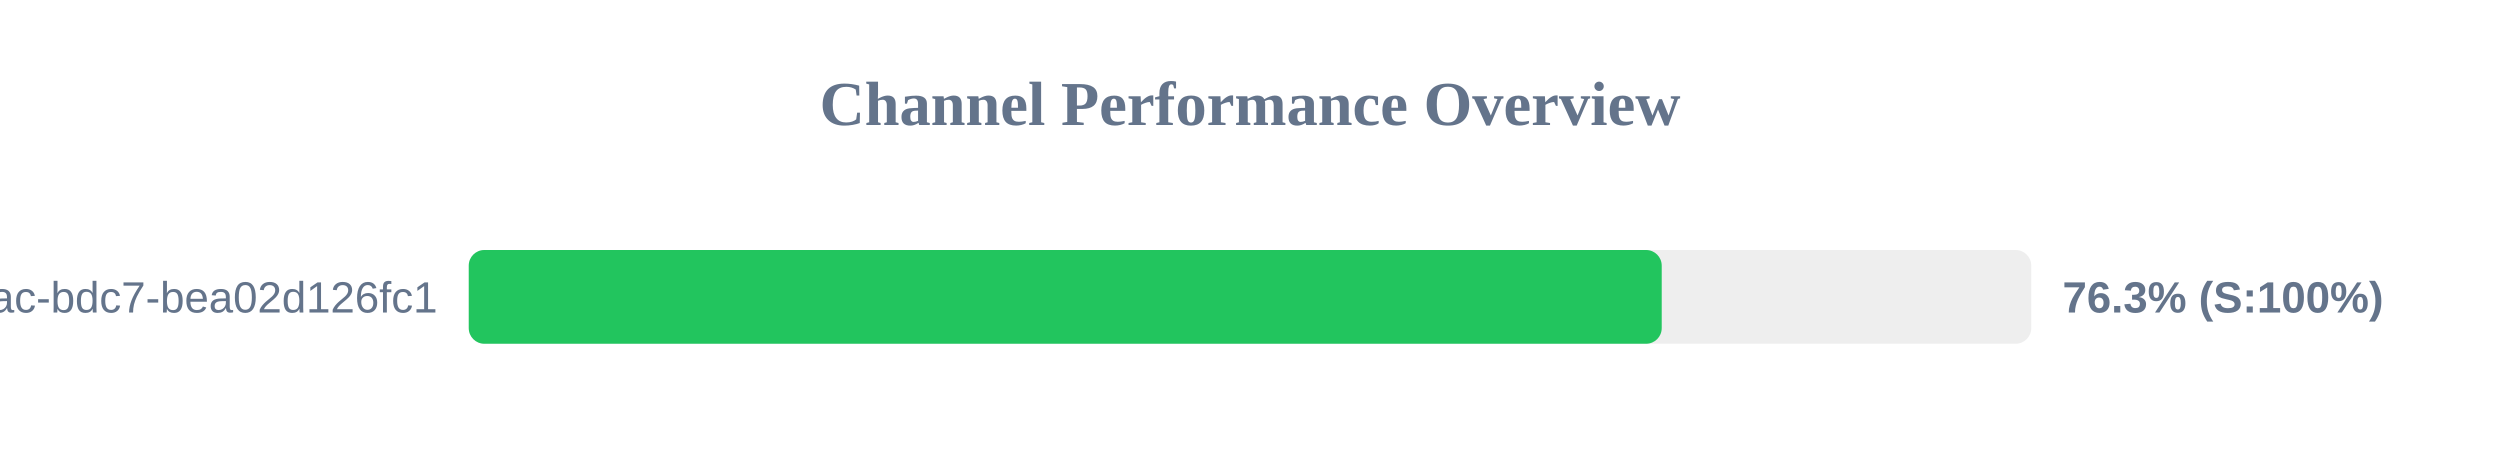
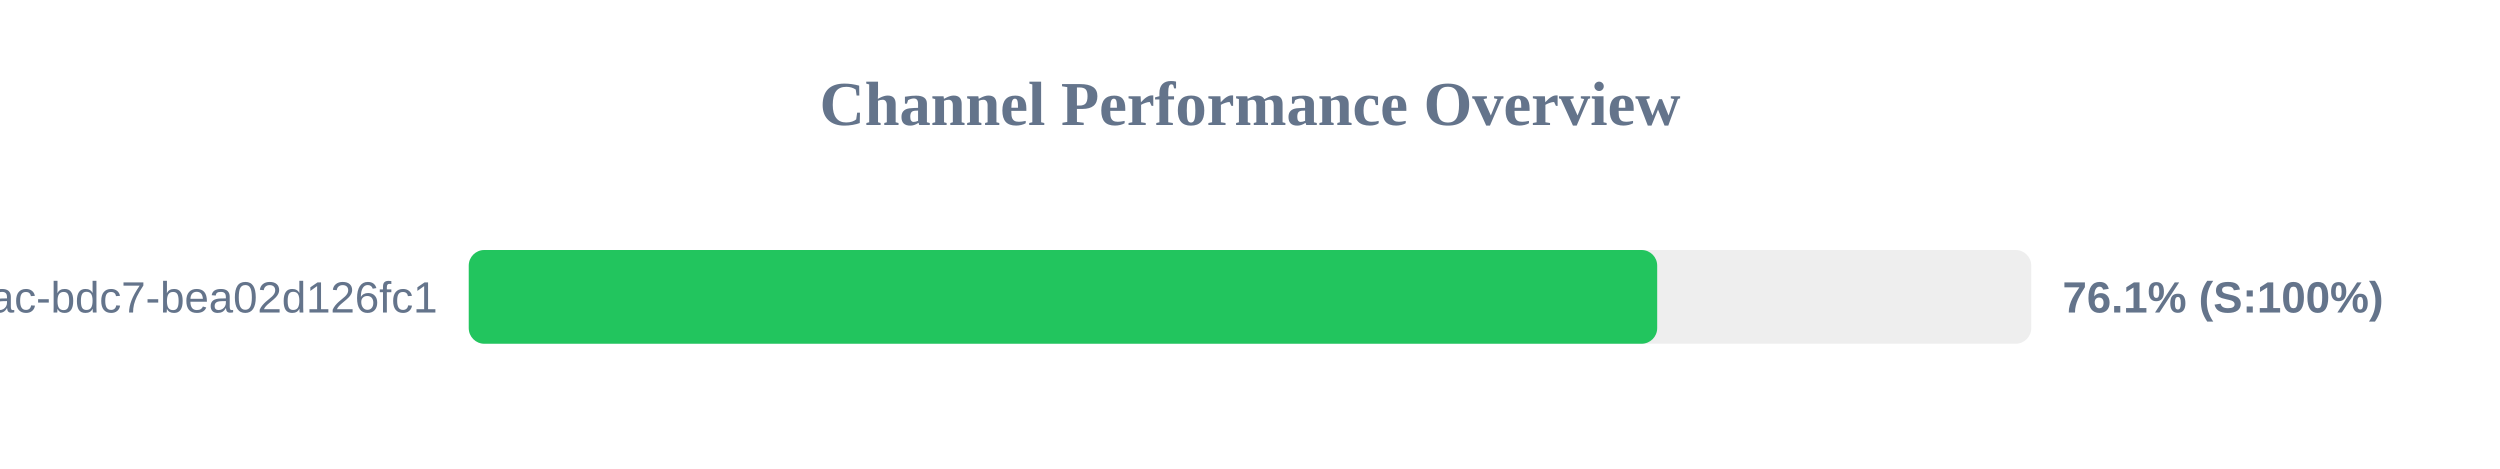
<svg xmlns="http://www.w3.org/2000/svg" width="800" height="150" version="1.1">
  <style>
        .row { font: 14px Arial; fill: #64748b; }
        .score { font: bold 14px Arial; fill: #64748b; }
    </style>
  <text x="400" y="40" text-anchor="middle" font-size="20px" font-weight="bold" fill="#64748b">Channel Performance Overview</text>
  <rect x="150" y="80" width="500" height="30" fill="#eee" rx="5" />
-   <rect x="150" y="80" width="381.75" height="30" fill="#22c55e" rx="5" />
+   <rect x="150" y="80" width="380.3" height="30" fill="#22c55e" rx="5" />
  <text x="140" y="100" text-anchor="end" class="row">?uuid=e31ad3e6-e341-42ac-bdc7-bea02d126fc1</text>
-   <text x="660" y="100" text-anchor="start" class="score">76.3% (S:100%)</text>
+   <text x="660" y="100" text-anchor="start" class="score">76.1% (S:100%)</text>
</svg>
